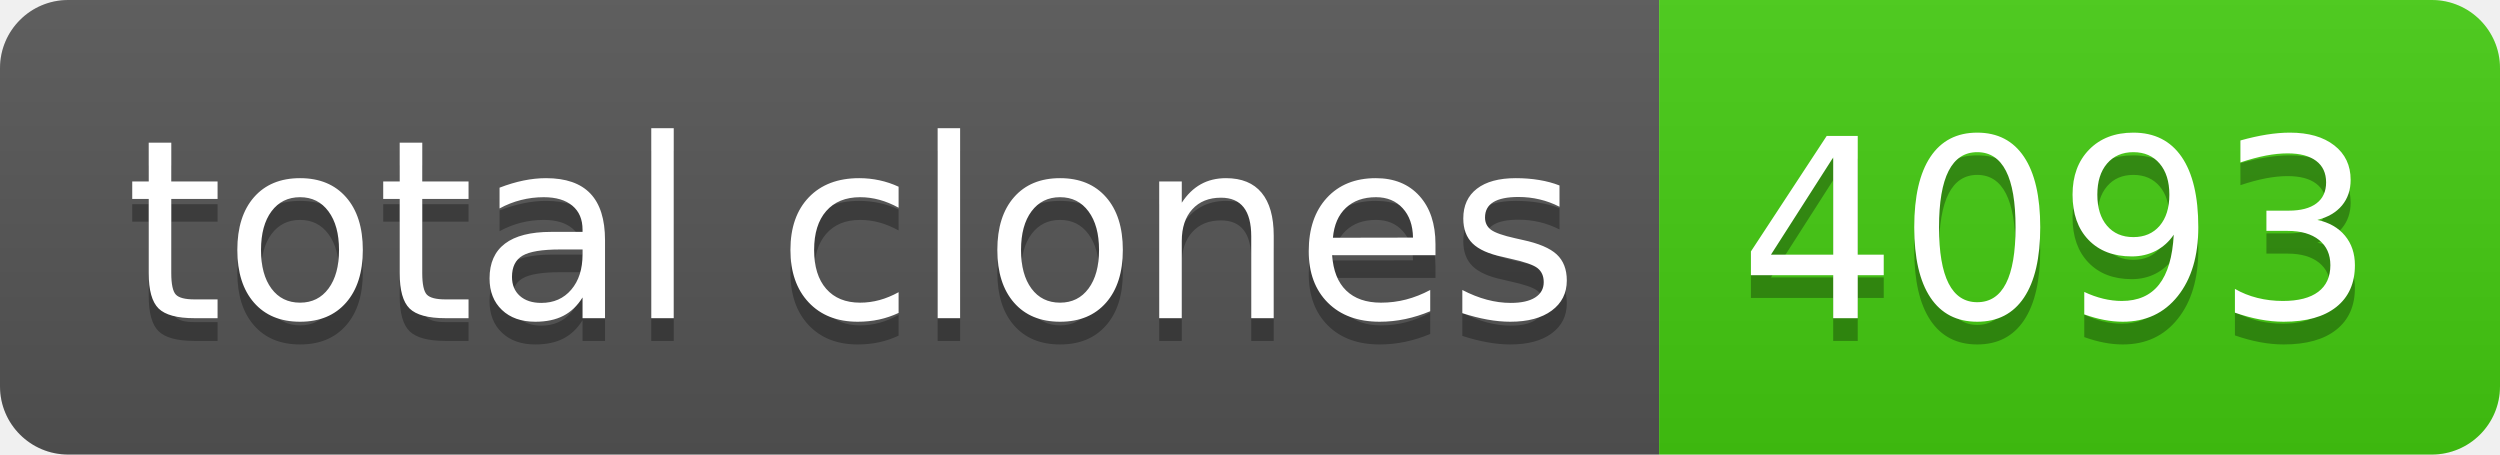
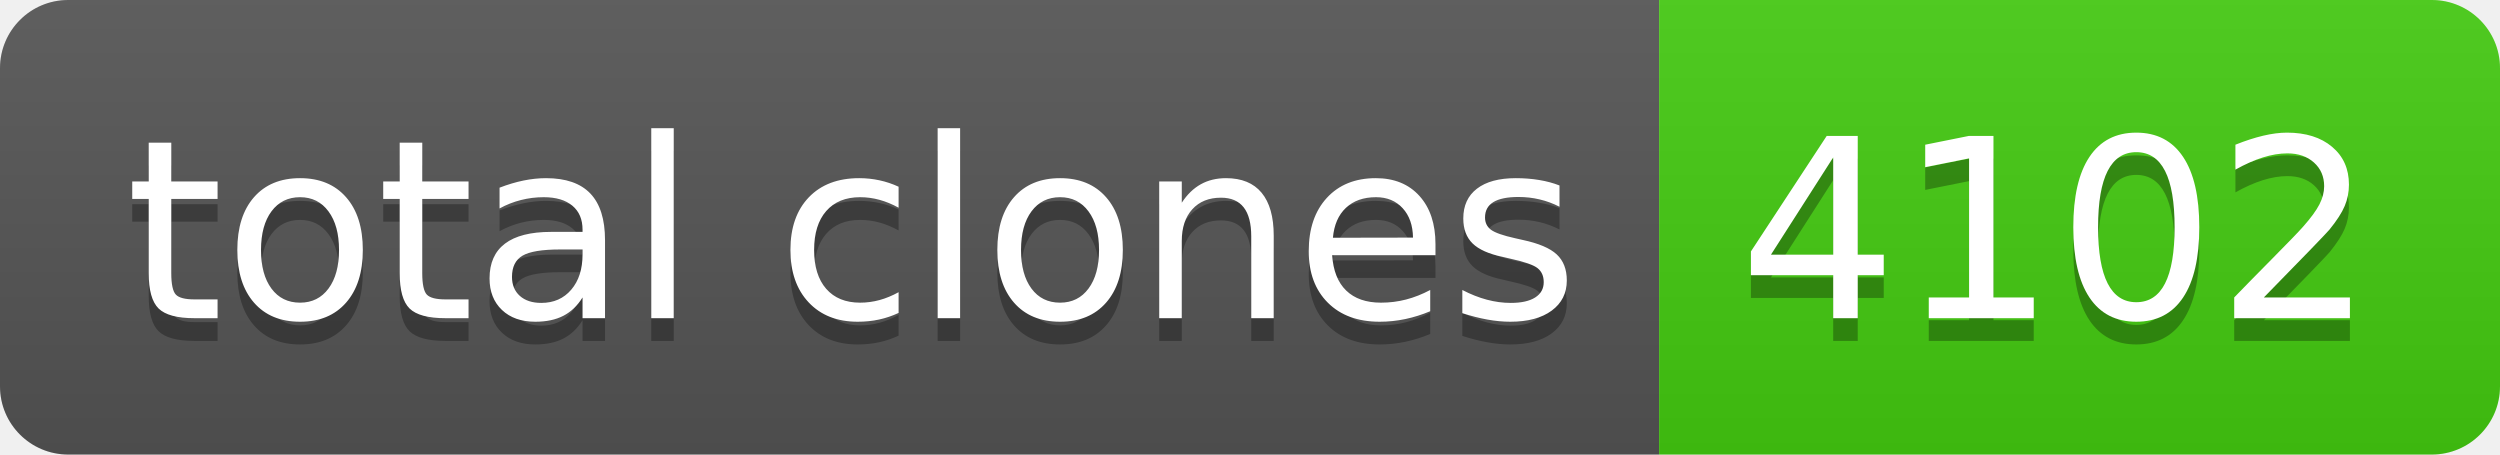
- <svg xmlns="http://www.w3.org/2000/svg" width="110" height="20" role="img" aria-label="total clones: 4093">
+ <svg xmlns="http://www.w3.org/2000/svg" width="110" height="20" role="img" aria-label="total clones: 4102">
  <linearGradient id="s" x2="0" y2="100%">
    <stop offset="0" stop-color="#bbb" stop-opacity=".1" />
    <stop offset="1" stop-opacity=".1" />
  </linearGradient>
  <clipPath id="r">
    <rect width="110" height="20" rx="3" fill="#fff" />
  </clipPath>
  <g clip-path="url(#r)">
    <rect width="73" height="20" fill="#555" />
    <rect x="73" width="37" height="20" fill="#4c1" />
    <rect width="110" height="20" fill="url(#s)" />
  </g>
  <g fill="#fff" text-anchor="middle" font-family="Verdana,Geneva,DejaVu Sans,sans-serif" text-rendering="geometricPrecision" font-size="110">
    <text aria-hidden="true" x="375" y="150" fill="#010101" fill-opacity=".3" transform="scale(.1)" textLength="630">total clones</text>
    <text x="375" y="140" transform="scale(.1)" fill="#fff" textLength="630">total clones</text>
-     <text aria-hidden="true" x="905" y="150" fill="#010101" fill-opacity=".3" transform="scale(.1)" textLength="270">4093</text>
-     <text x="905" y="140" transform="scale(.1)" fill="#fff" textLength="270">4093</text>
+     <text aria-hidden="true" x="905" y="150" fill="#010101" fill-opacity=".3" transform="scale(.1)" textLength="270">4102</text>
+     <text x="905" y="140" transform="scale(.1)" fill="#fff" textLength="270">4102</text>
  </g>
</svg>
